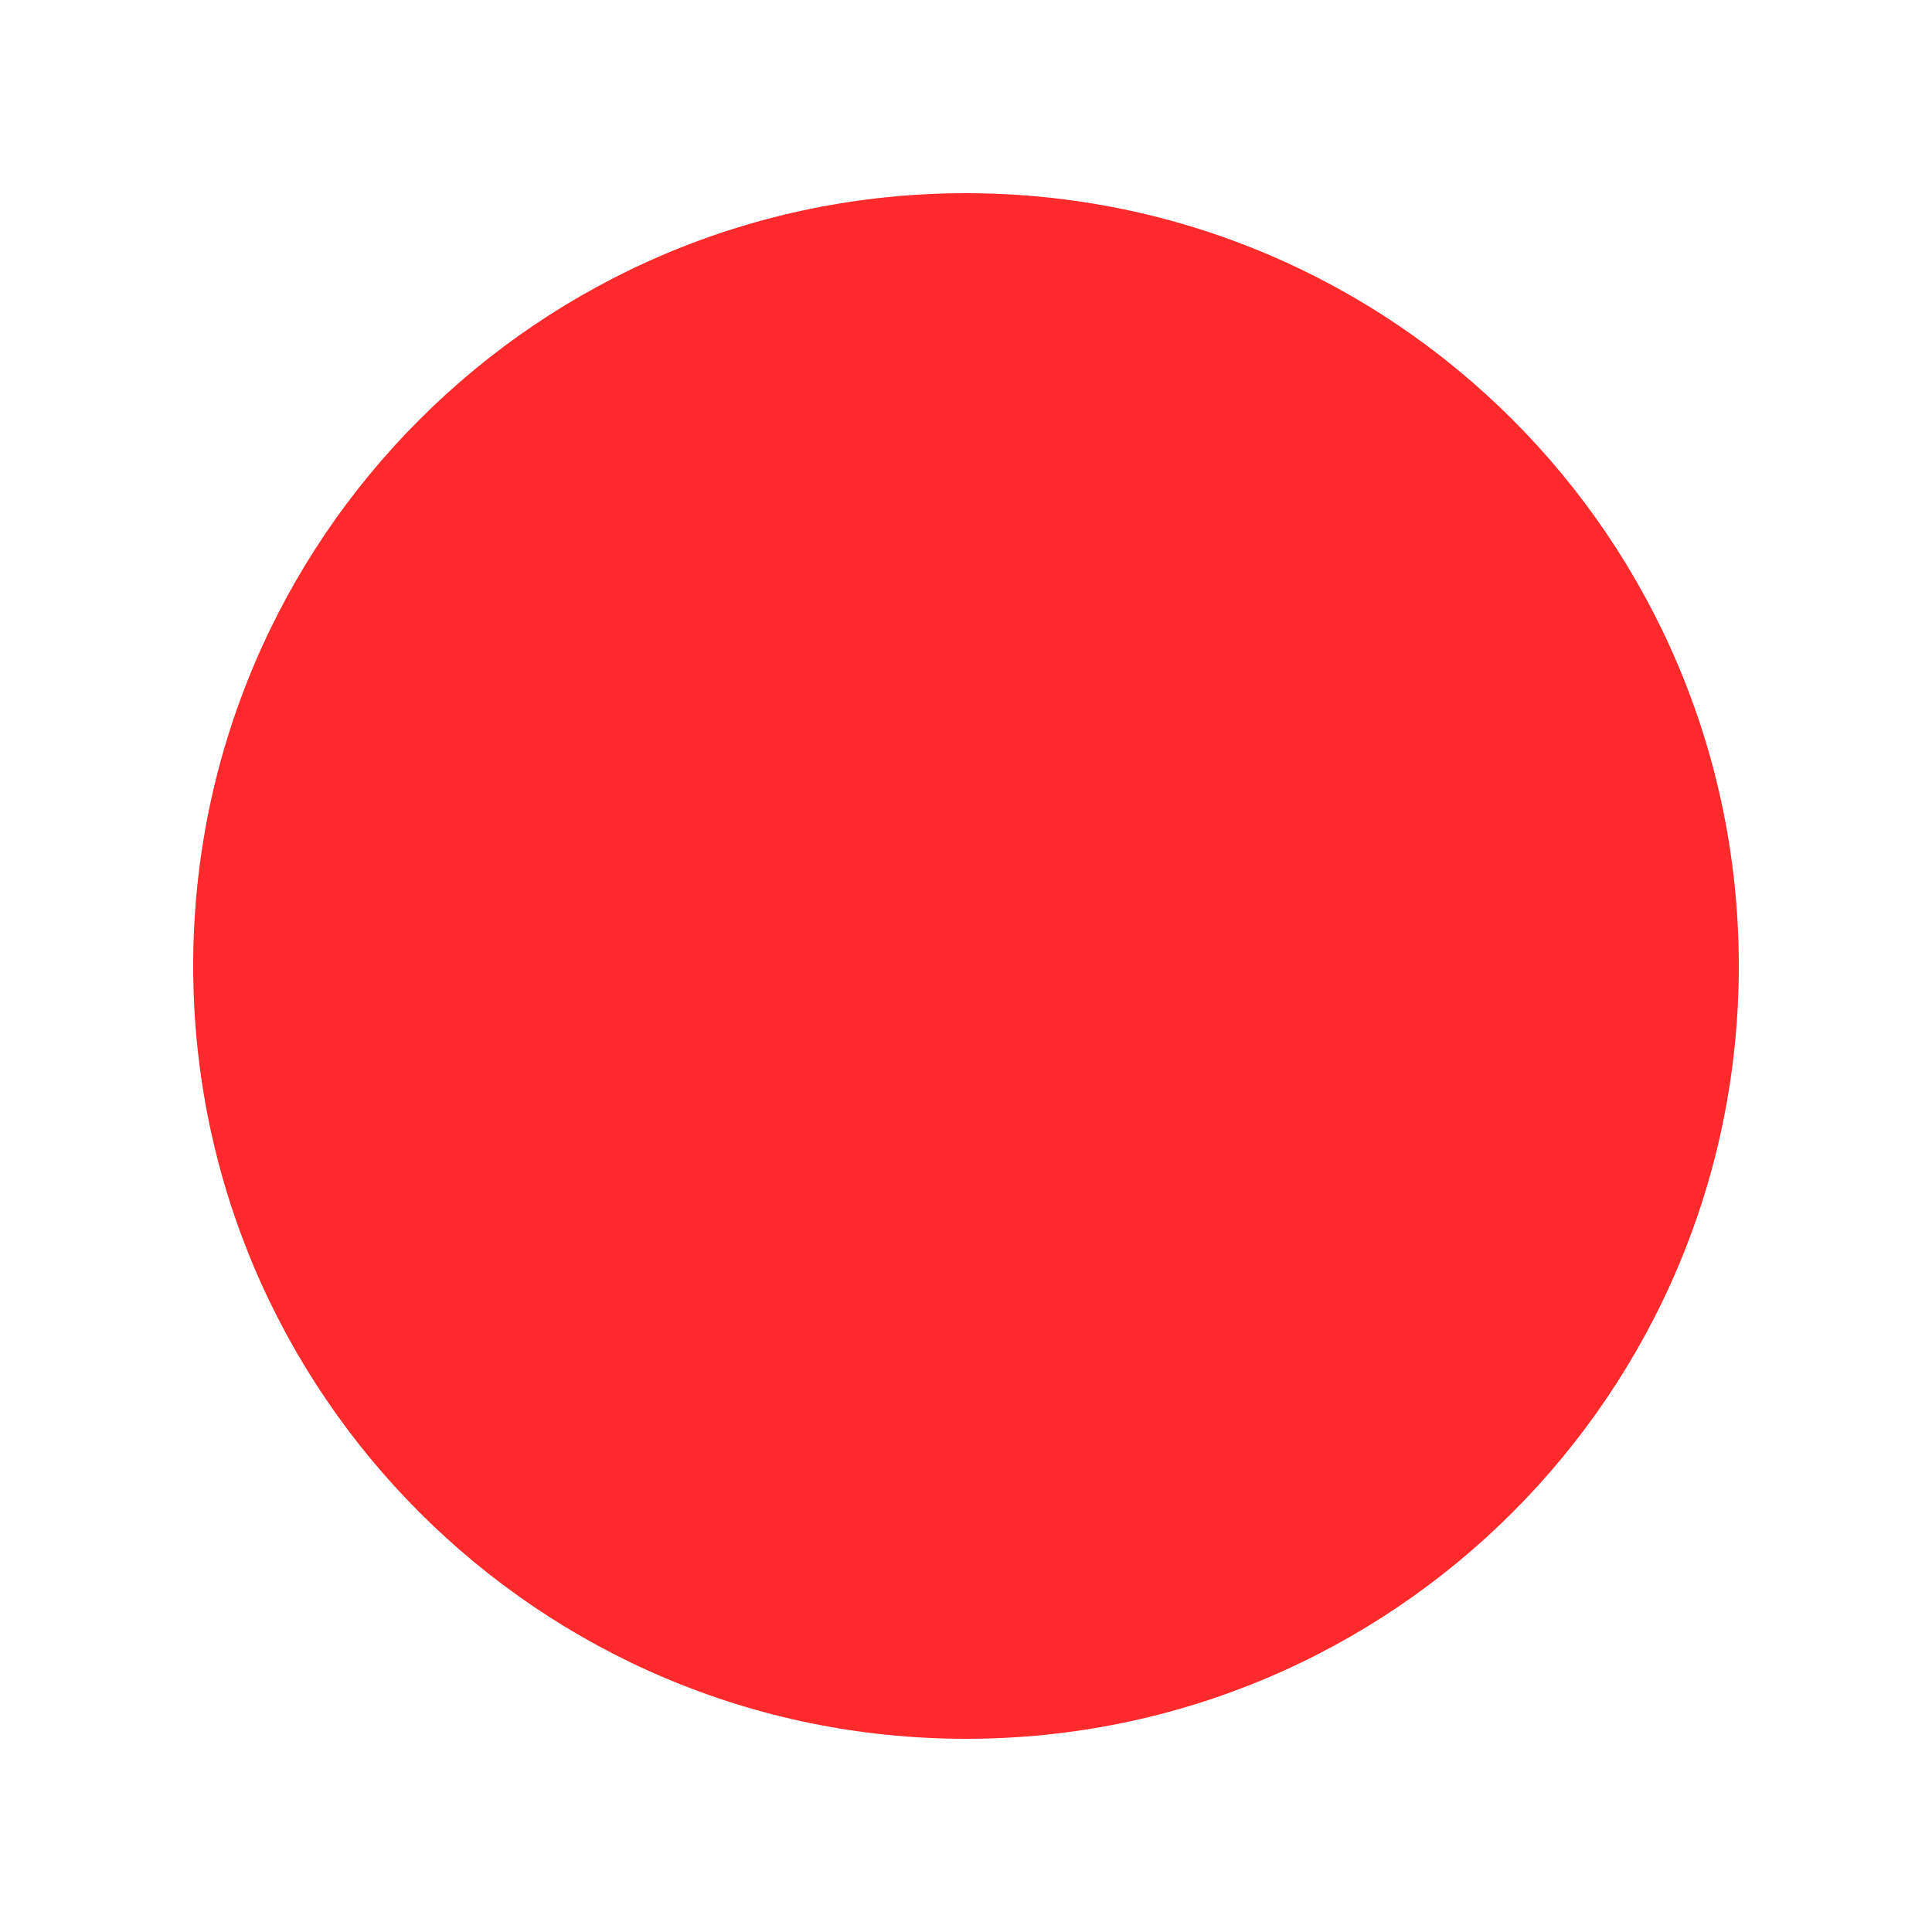
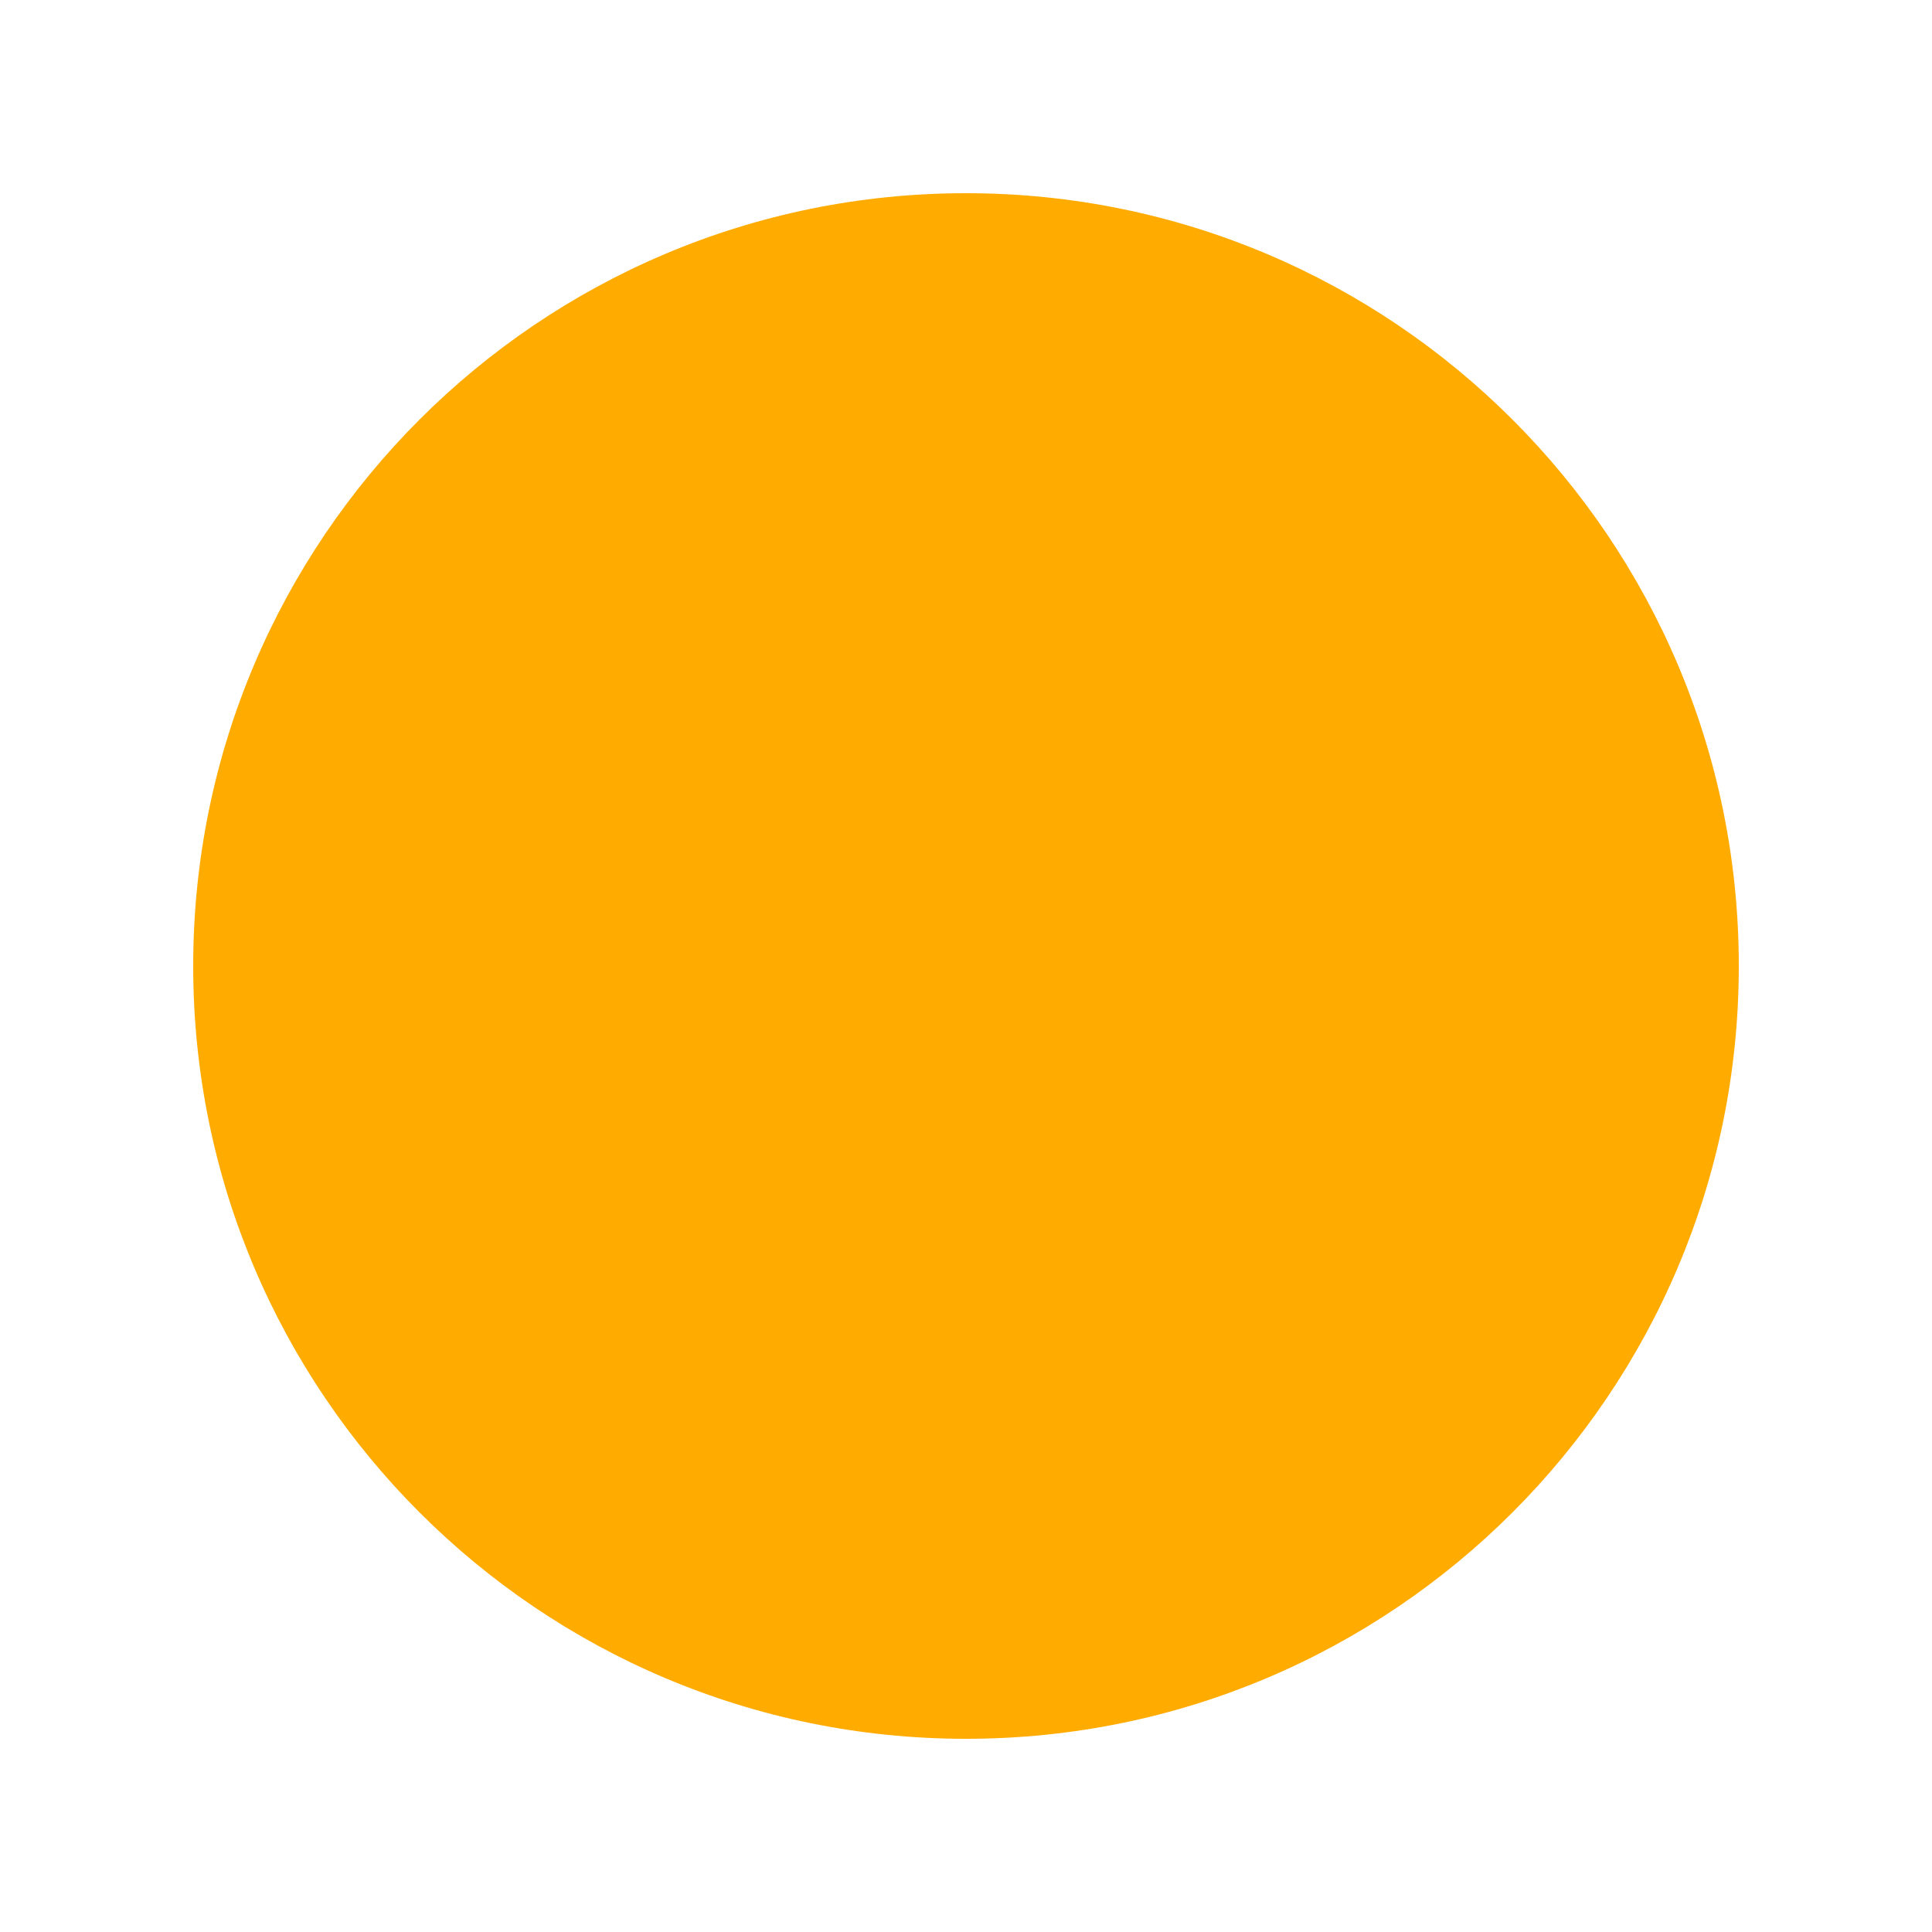
<svg xmlns="http://www.w3.org/2000/svg" width="200" height="200" viewBox="0 0 200 200" fill="none">
-   <circle cx="100" cy="100" r="80" fill="#FF2A2B" />
+   <circle cx="100" cy="100" r="80" fill="#FFAB00" />
</svg>
